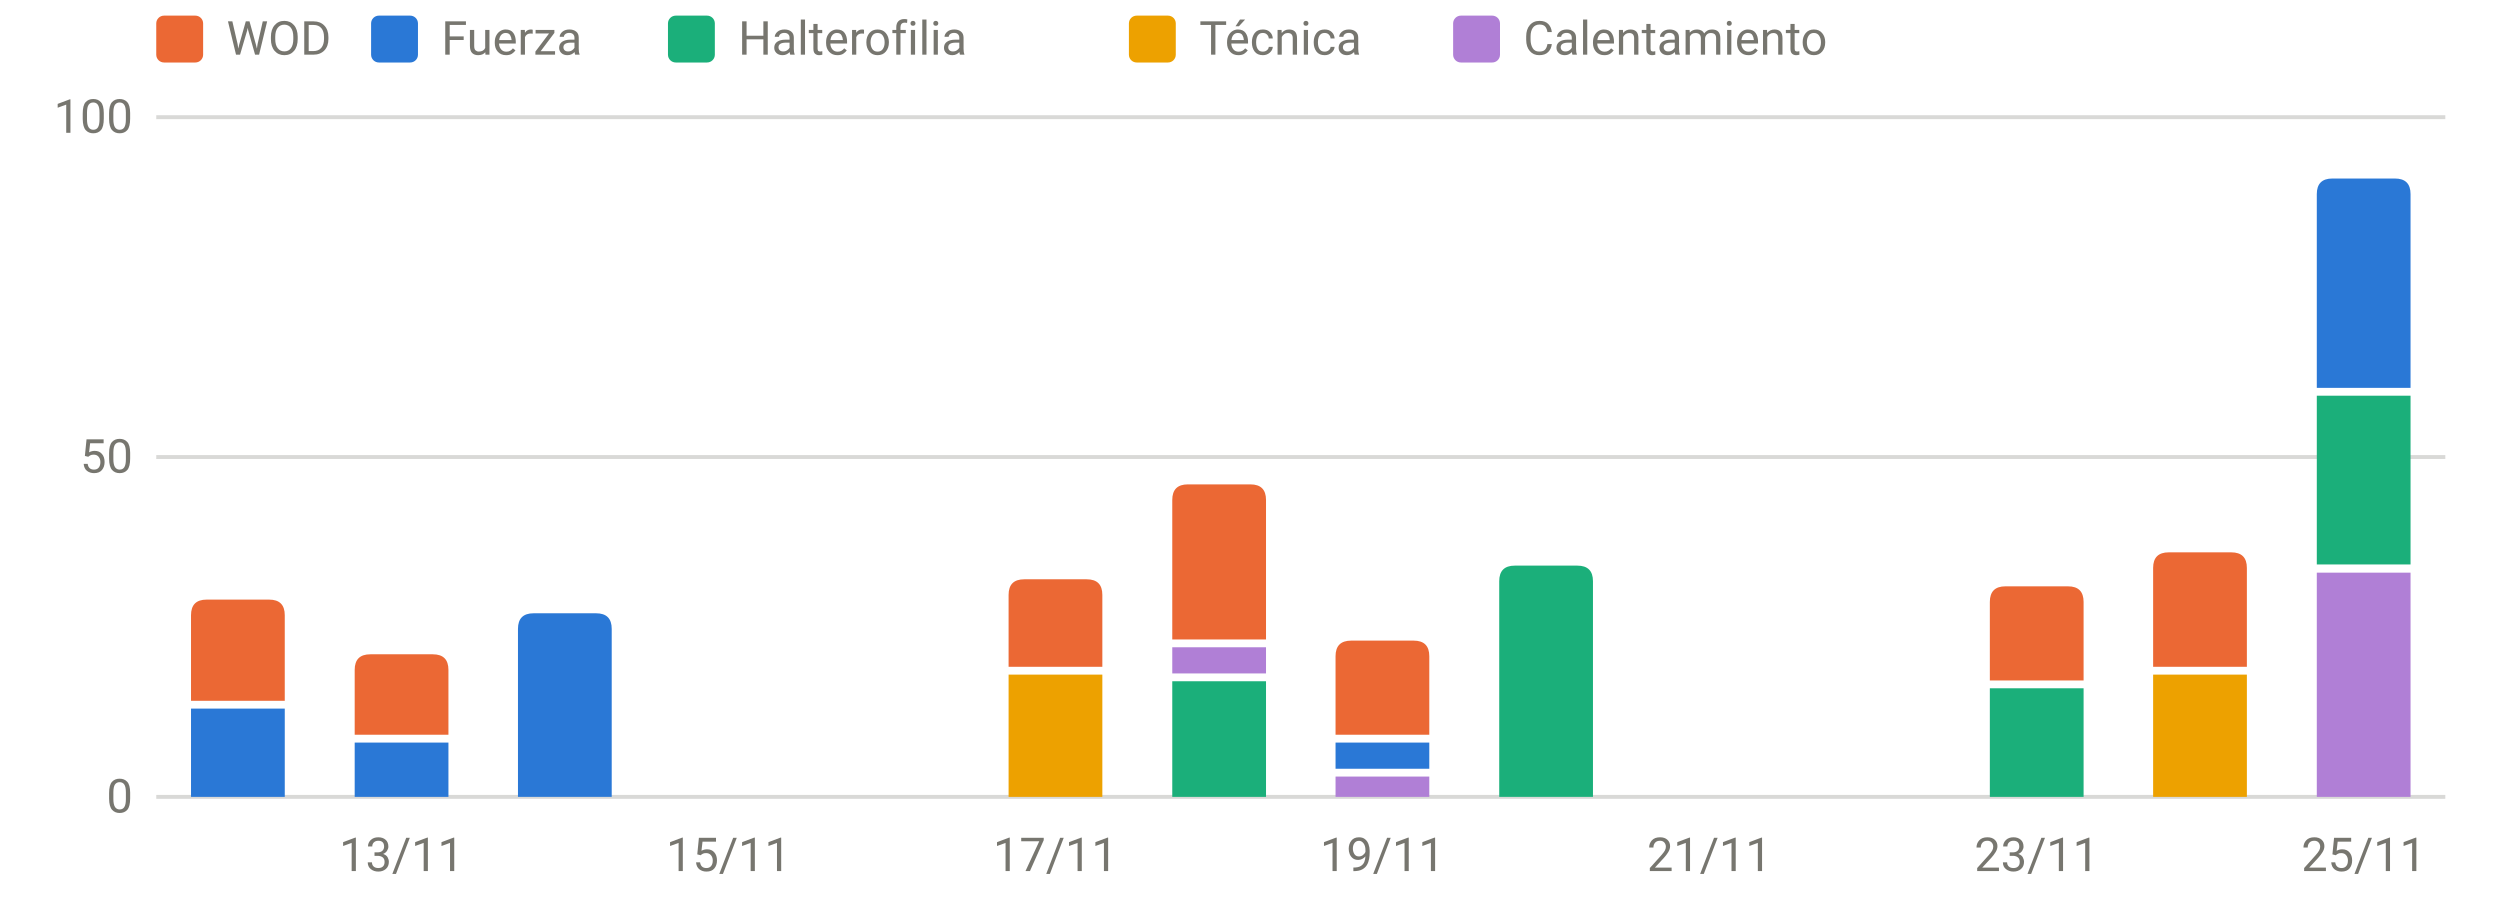
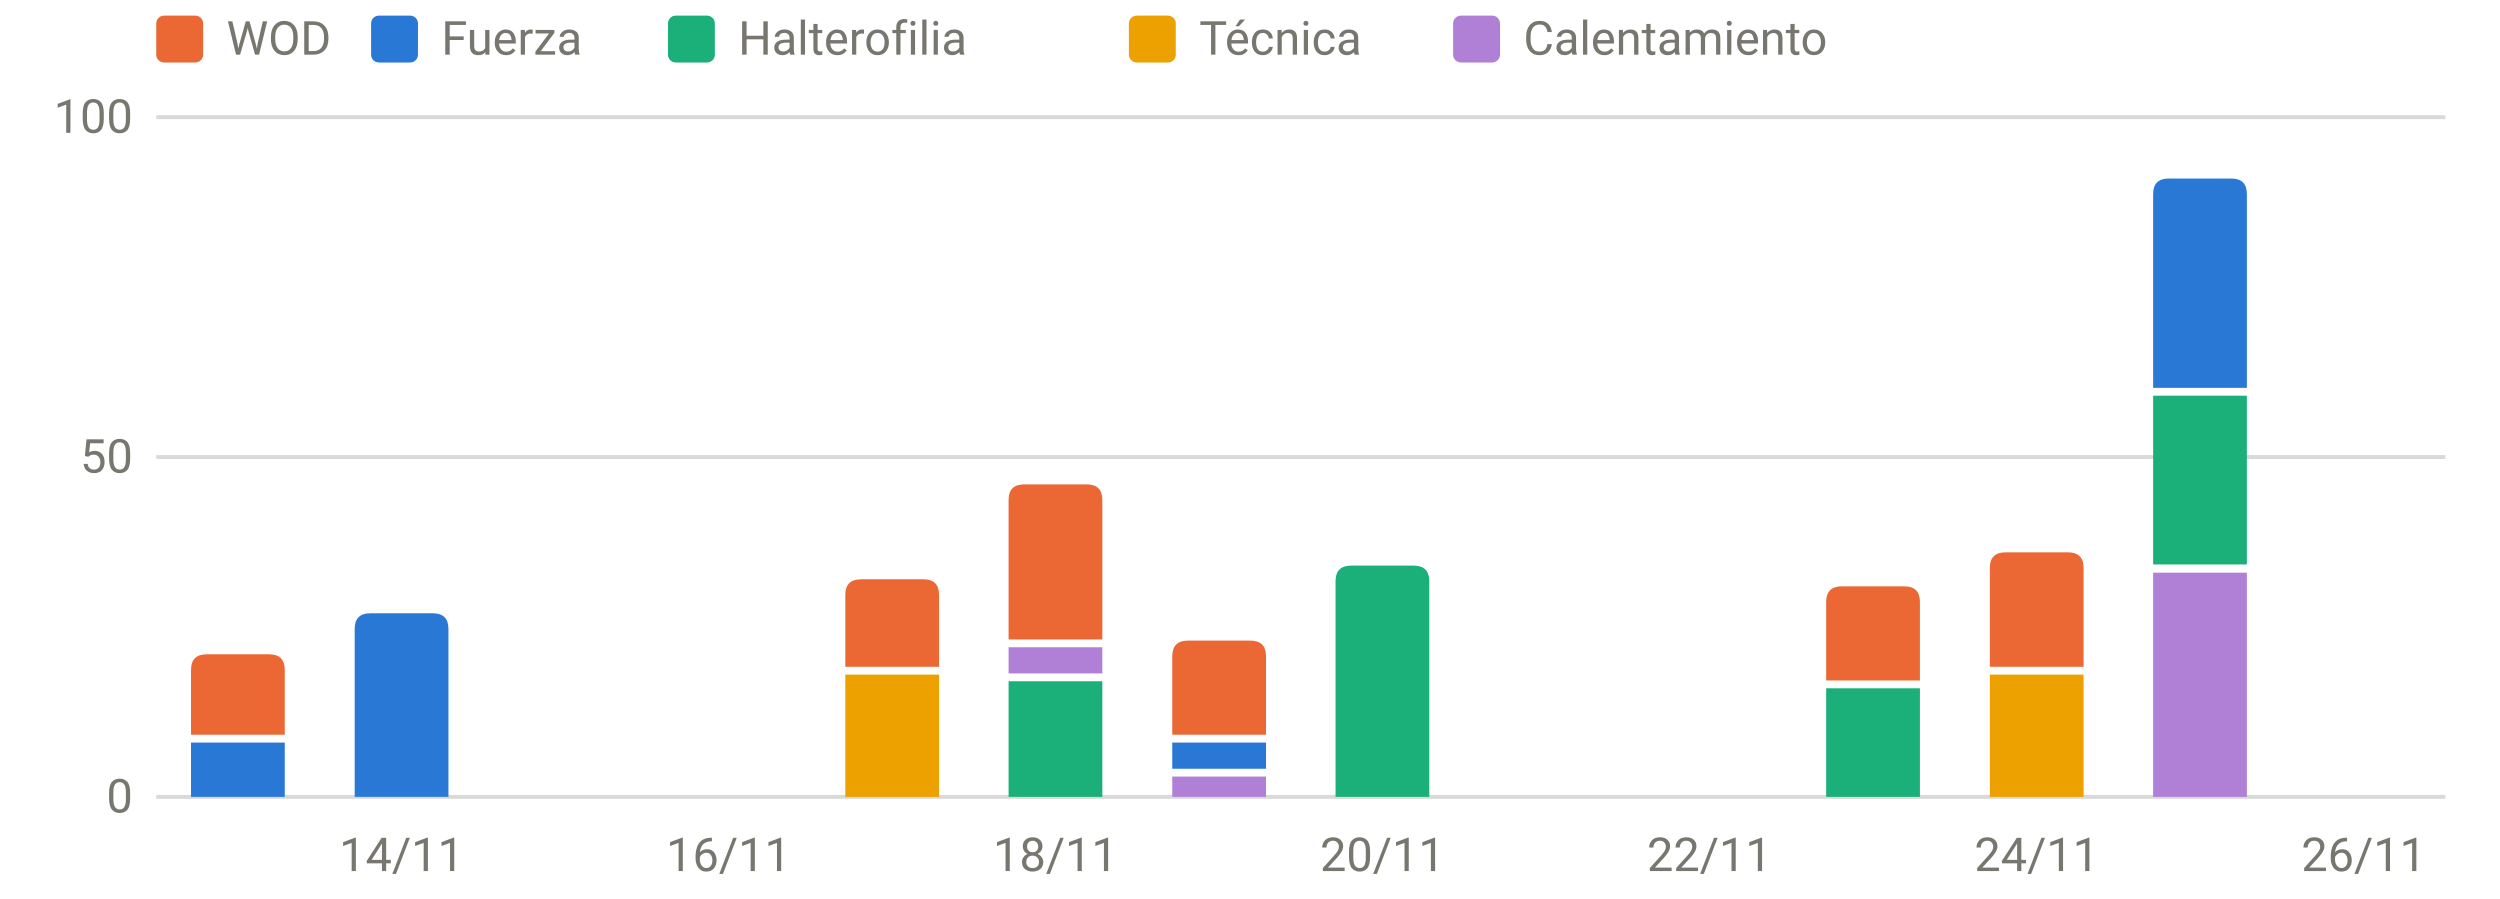
<svg xmlns="http://www.w3.org/2000/svg" viewBox="0 0 640 230" width="640" height="230" role="img" aria-label="Carga por sesión y tipo" font-family="system-ui,-apple-system,Segoe UI,Roboto,sans-serif" font-size="12" fill="#77766f">
  <line x1="40" x2="626" y1="204.0" y2="204.0" stroke="rgba(119,118,111,0.28)" stroke-width="1" />
  <text x="34" y="208.0" text-anchor="end">0</text>
  <line x1="40" x2="626" y1="117.0" y2="117.0" stroke="rgba(119,118,111,0.28)" stroke-width="1" />
  <text x="34" y="121.0" text-anchor="end">50</text>
  <line x1="40" x2="626" y1="30.0" y2="30.0" stroke="rgba(119,118,111,0.28)" stroke-width="1" />
  <text x="34" y="34.0" text-anchor="end">100</text>
-   <text x="102.8" y="223" text-anchor="middle">13/11</text>
-   <text x="186.5" y="223" text-anchor="middle">15/11</text>
-   <text x="270.2" y="223" text-anchor="middle">17/11</text>
-   <text x="353.9" y="223" text-anchor="middle">19/11</text>
-   <text x="437.6" y="223" text-anchor="middle">21/11</text>
-   <text x="521.4" y="223" text-anchor="middle">23/11</text>
-   <text x="605.1" y="223" text-anchor="middle">25/11</text>
-   <rect x="48.9" y="181.4" width="24.0" height="22.6" fill="#2a78d6" />
-   <path d="M48.9,179.4V157.5Q48.9,153.5 52.9,153.5H68.9Q72.9,153.5 72.9,157.5V179.4Z" fill="#eb6834" />
-   <rect x="90.8" y="190.1" width="24.0" height="13.9" fill="#2a78d6" />
-   <path d="M90.8,188.1V171.5Q90.8,167.5 94.8,167.5H110.8Q114.8,167.5 114.8,171.5V188.1Z" fill="#eb6834" />
-   <path d="M132.6,204.0V161.0Q132.6,157.0 136.6,157.0H152.6Q156.6,157.0 156.6,161.0V204.0Z" fill="#2a78d6" />
-   <rect x="258.2" y="172.7" width="24.0" height="31.3" fill="#eda100" />
-   <path d="M258.2,170.7V152.3Q258.2,148.3 262.2,148.3H278.2Q282.2,148.3 282.2,152.3V170.7Z" fill="#eb6834" />
-   <rect x="300.1" y="174.4" width="24.0" height="29.6" fill="#1baf7a" />
-   <rect x="300.1" y="165.7" width="24.0" height="6.7" fill="#b07fd6" />
-   <path d="M300.1,163.7V128.0Q300.1,124.0 304.1,124.0H320.1Q324.1,124.0 324.1,128.0V163.7Z" fill="#eb6834" />
-   <rect x="341.9" y="198.8" width="24.0" height="5.2" fill="#b07fd6" />
-   <rect x="341.9" y="190.1" width="24.0" height="6.7" fill="#2a78d6" />
-   <path d="M341.9,188.1V168.0Q341.9,164.0 345.9,164.0H361.9Q365.9,164.0 365.9,168.0V188.1Z" fill="#eb6834" />
-   <path d="M383.8,204.0V148.8Q383.8,144.8 387.8,144.8H403.8Q407.8,144.8 407.8,148.8V204.0Z" fill="#1baf7a" />
-   <rect x="509.4" y="176.2" width="24.0" height="27.8" fill="#1baf7a" />
-   <path d="M509.4,174.2V154.1Q509.4,150.1 513.4,150.1H529.4Q533.4,150.1 533.4,154.1V174.2Z" fill="#eb6834" />
-   <rect x="551.2" y="172.7" width="24.0" height="31.3" fill="#eda100" />
-   <path d="M551.2,170.7V145.4Q551.2,141.4 555.2,141.4H571.2Q575.2,141.4 575.2,145.4V170.7Z" fill="#eb6834" />
-   <rect x="593.1" y="146.6" width="24.0" height="57.4" fill="#b07fd6" />
-   <rect x="593.1" y="101.3" width="24.0" height="43.2" fill="#1baf7a" />
-   <path d="M593.1,99.3V49.7Q593.1,45.7 597.1,45.7H613.1Q617.1,45.7 617.1,49.7V99.3Z" fill="#2a78d6" />
+   <text x="102.8" y="223" text-anchor="middle">14/11</text>
+   <text x="186.5" y="223" text-anchor="middle">16/11</text>
+   <text x="270.2" y="223" text-anchor="middle">18/11</text>
+   <text x="353.9" y="223" text-anchor="middle">20/11</text>
+   <text x="437.6" y="223" text-anchor="middle">22/11</text>
+   <text x="521.4" y="223" text-anchor="middle">24/11</text>
+   <text x="605.1" y="223" text-anchor="middle">26/11</text>
+   <rect x="48.9" y="190.1" width="24.0" height="13.9" fill="#2a78d6" />
+   <path d="M48.9,188.1V171.5Q48.9,167.5 52.9,167.5H68.9Q72.9,167.5 72.9,171.5V188.1Z" fill="#eb6834" />
+   <path d="M90.8,204.0V161.0Q90.8,157.0 94.8,157.0H110.8Q114.8,157.0 114.8,161.0V204.0Z" fill="#2a78d6" />
+   <rect x="216.4" y="172.7" width="24.0" height="31.3" fill="#eda100" />
+   <path d="M216.4,170.7V152.3Q216.4,148.3 220.4,148.3H236.4Q240.4,148.3 240.4,152.3V170.7Z" fill="#eb6834" />
+   <rect x="258.2" y="174.4" width="24.0" height="29.6" fill="#1baf7a" />
+   <rect x="258.2" y="165.7" width="24.0" height="6.7" fill="#b07fd6" />
+   <path d="M258.2,163.7V128.0Q258.2,124.0 262.2,124.0H278.2Q282.2,124.0 282.2,128.0V163.7Z" fill="#eb6834" />
+   <rect x="300.1" y="198.8" width="24.0" height="5.2" fill="#b07fd6" />
+   <rect x="300.1" y="190.1" width="24.0" height="6.7" fill="#2a78d6" />
+   <path d="M300.1,188.1V168.0Q300.1,164.0 304.1,164.0H320.1Q324.1,164.0 324.1,168.0V188.1Z" fill="#eb6834" />
+   <path d="M341.9,204.0V148.8Q341.9,144.8 345.9,144.8H361.9Q365.9,144.8 365.9,148.8V204.0Z" fill="#1baf7a" />
+   <rect x="467.5" y="176.2" width="24.0" height="27.8" fill="#1baf7a" />
+   <path d="M467.5,174.2V154.1Q467.5,150.1 471.5,150.1H487.5Q491.5,150.1 491.5,154.1V174.2Z" fill="#eb6834" />
+   <rect x="509.4" y="172.7" width="24.0" height="31.3" fill="#eda100" />
+   <path d="M509.4,170.7V145.4Q509.4,141.4 513.4,141.4H529.4Q533.4,141.4 533.4,145.4V170.7Z" fill="#eb6834" />
+   <rect x="551.2" y="146.6" width="24.0" height="57.4" fill="#b07fd6" />
+   <rect x="551.2" y="101.3" width="24.0" height="43.2" fill="#1baf7a" />
+   <path d="M551.2,99.3V49.7Q551.2,45.7 555.2,45.7H571.2Q575.2,45.7 575.2,49.7V99.3Z" fill="#2a78d6" />
  <rect x="40" y="4" width="12" height="12" rx="2" fill="#eb6834" />
  <text x="58" y="14">WOD</text>
  <rect x="95" y="4" width="12" height="12" rx="2" fill="#2a78d6" />
  <text x="113" y="14">Fuerza</text>
  <rect x="171" y="4" width="12" height="12" rx="2" fill="#1baf7a" />
  <text x="189" y="14">Halterofilia</text>
  <rect x="289" y="4" width="12" height="12" rx="2" fill="#eda100" />
  <text x="307" y="14">Técnica</text>
  <rect x="372" y="4" width="12" height="12" rx="2" fill="#b07fd6" />
  <text x="390" y="14">Calentamiento</text>
</svg>
